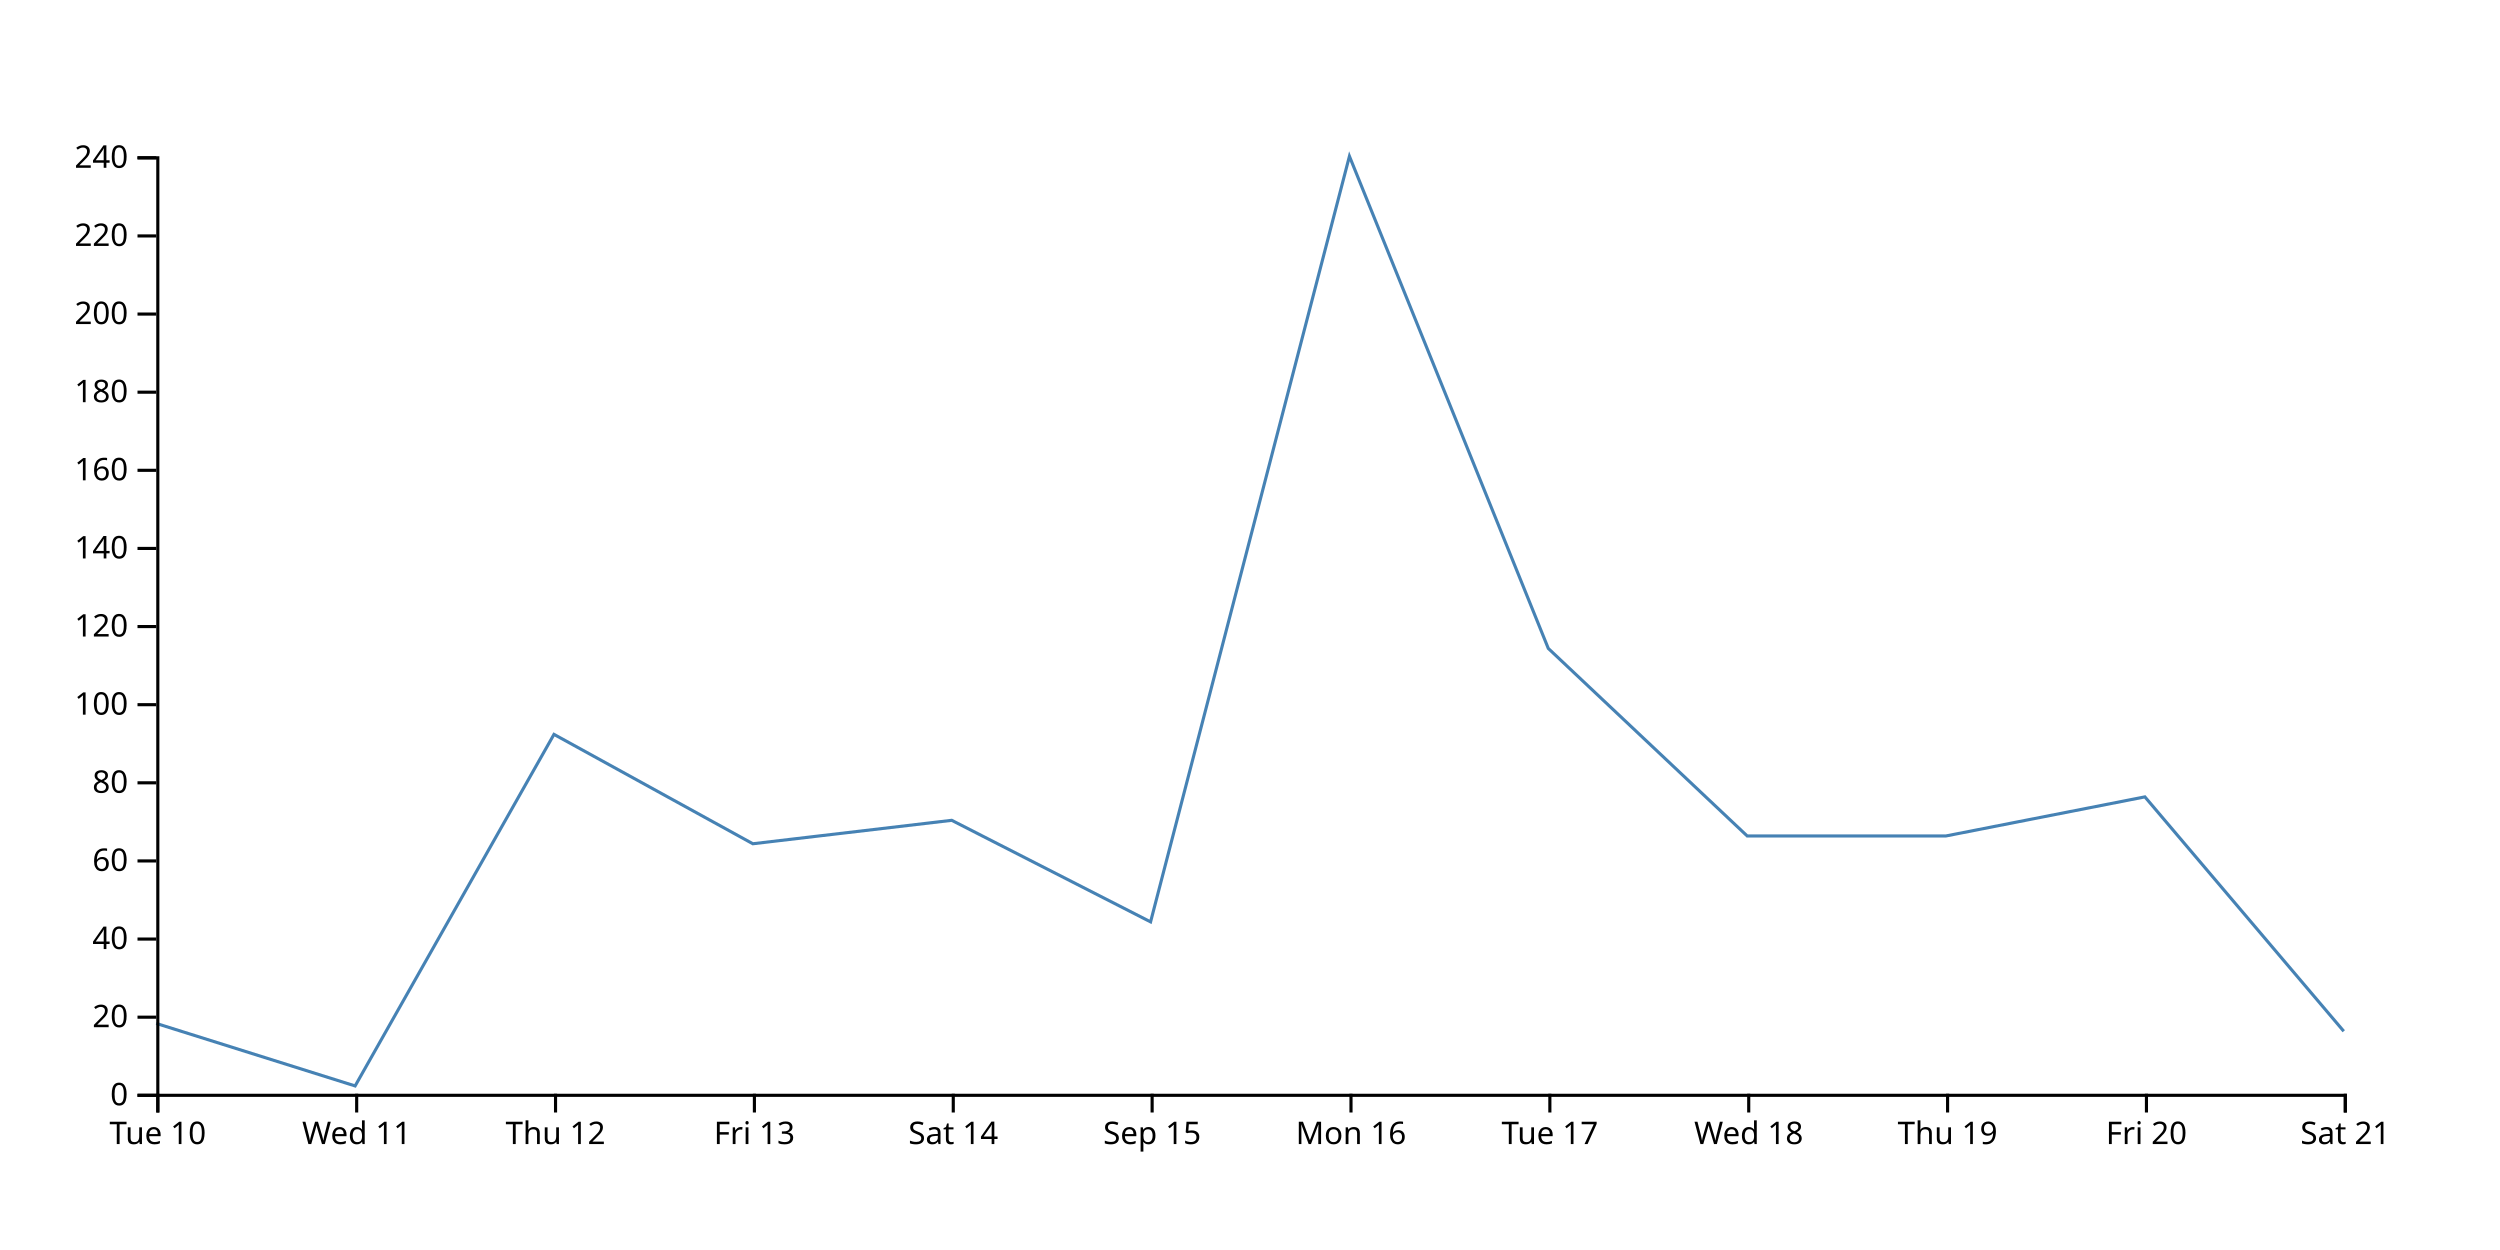
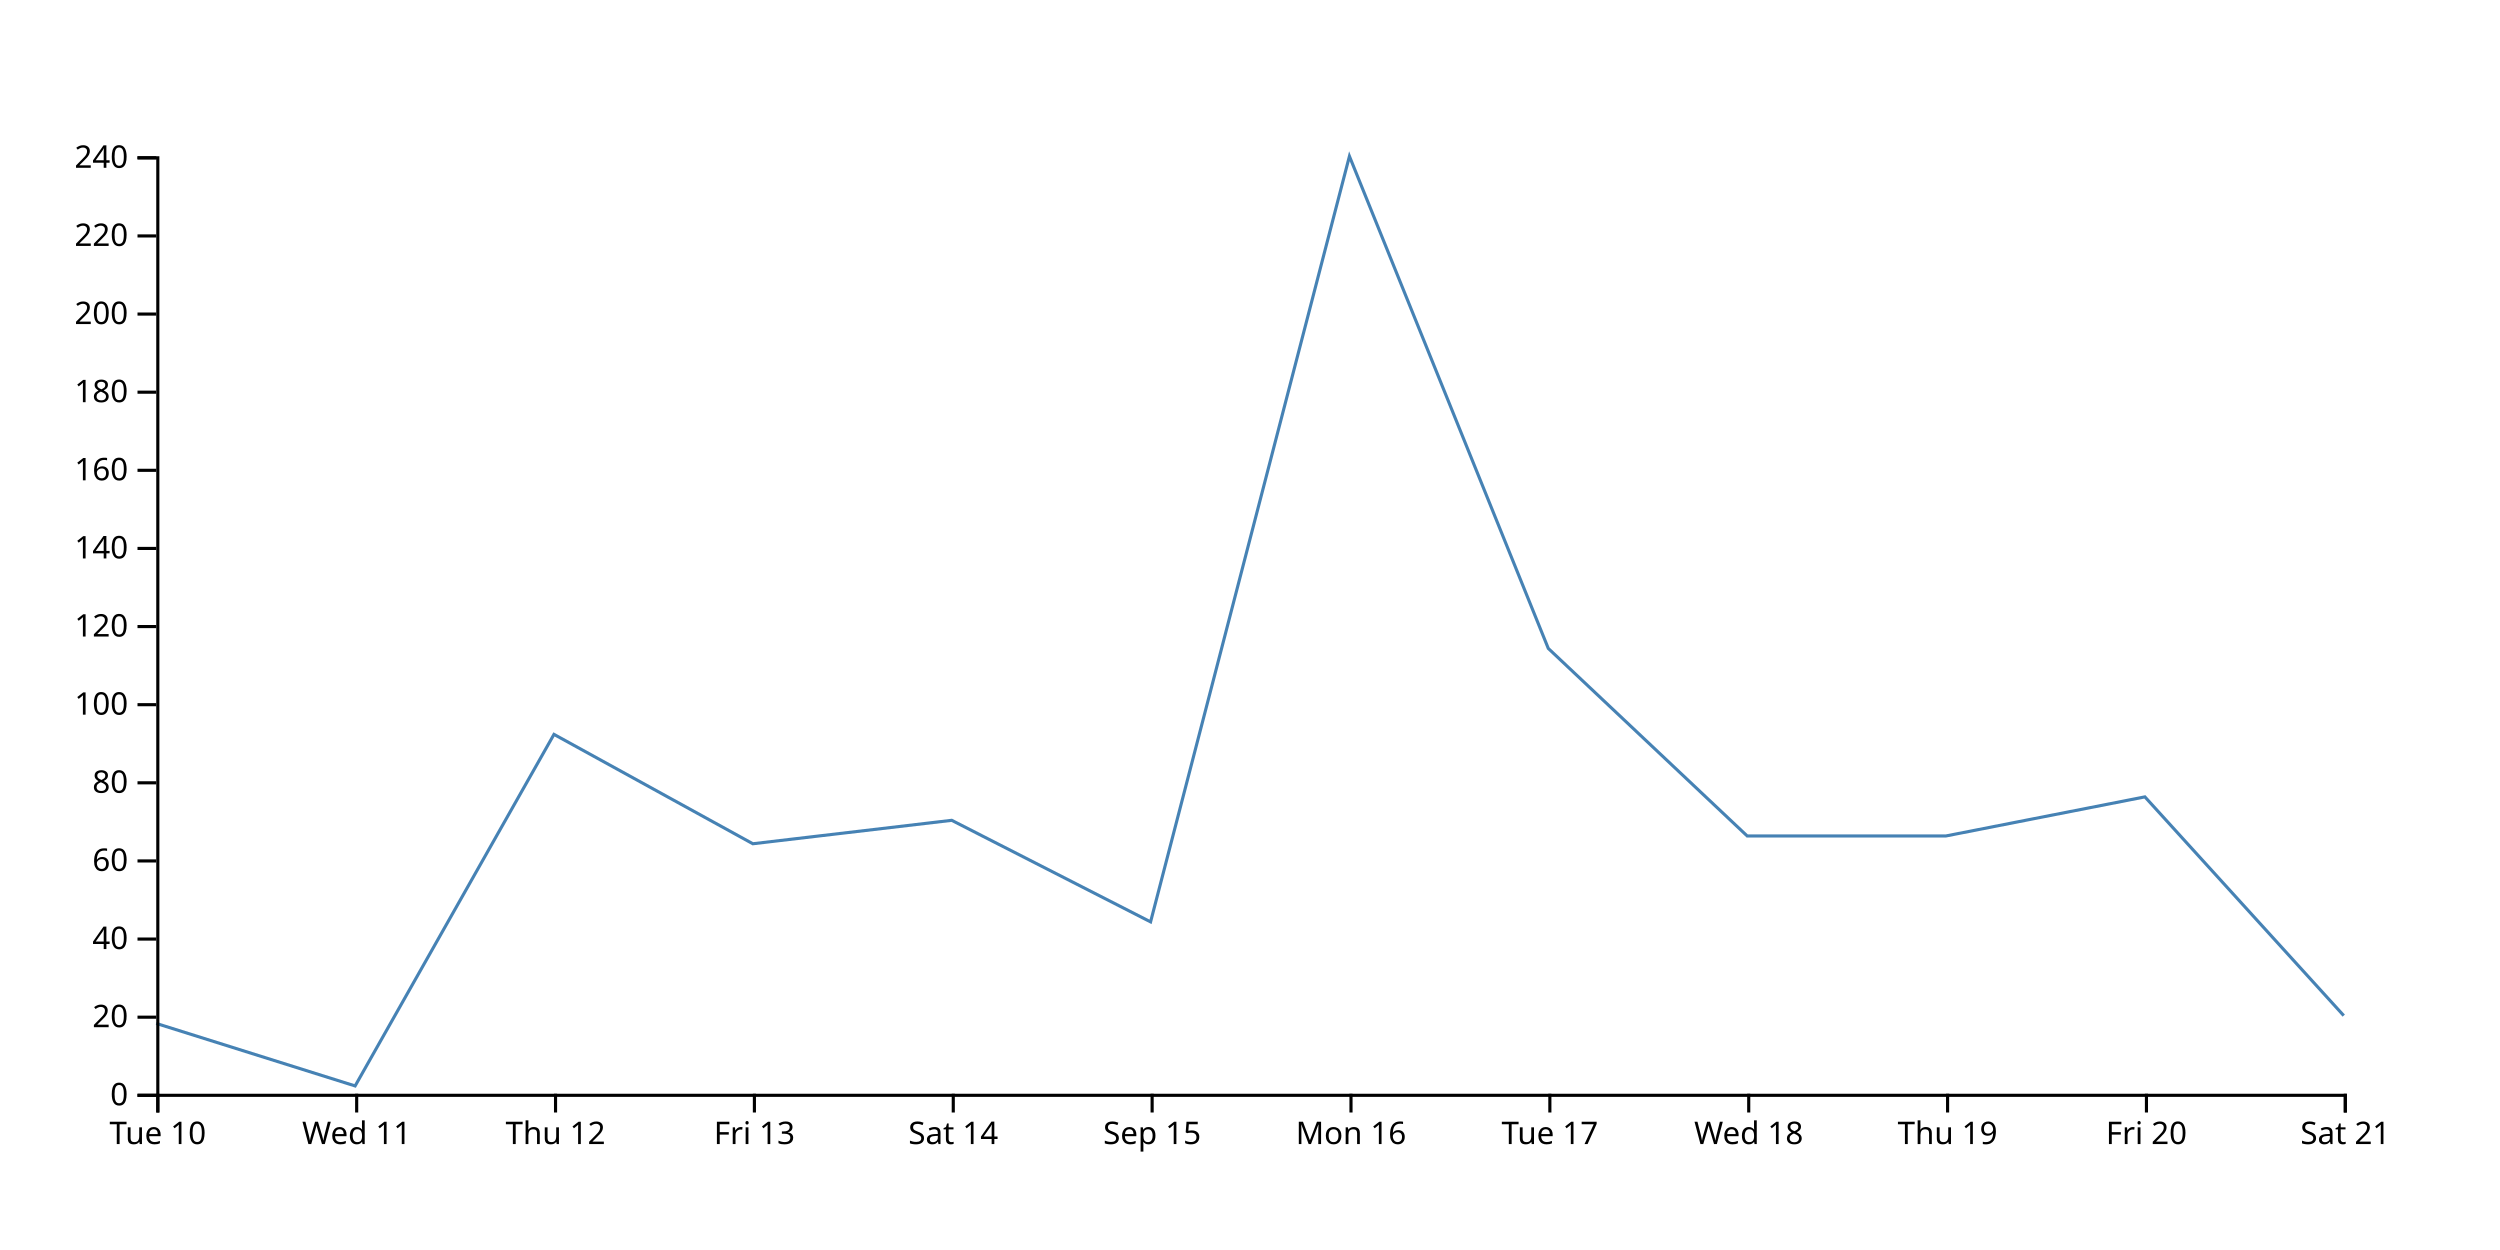
<svg xmlns="http://www.w3.org/2000/svg" width="800" height="400">
-   <path d="M750,330L686.364,255L622.727,267.5L559.091,267.5L495.455,207.5L431.818,50L368.182,295L304.545,262.5L240.909,270L177.273,235L113.636,347.5L50,327.5" fill="none" stroke="steelblue" />
+   <path d="M750,325L686.364,255L622.727,267.5L559.091,267.5L495.455,207.5L431.818,50L368.182,295L304.545,262.5L240.909,270L177.273,235L113.636,347.5L50,327.5" fill="none" stroke="steelblue" />
  <g transform="translate(0,350)" fill="none" font-size="10" font-family="sans-serif" text-anchor="middle">
    <path class="domain" stroke="currentColor" d="M50.5,6V0.5H750.5V6" />
    <g class="tick" opacity="1" transform="translate(50.5,0)">
      <line stroke="currentColor" y2="6" />
      <text fill="currentColor" y="9" dy="0.71em">Tue 10</text>
    </g>
    <g class="tick" opacity="1" transform="translate(114.1364,0)">
      <line stroke="currentColor" y2="6" />
      <text fill="currentColor" y="9" dy="0.71em">Wed 11</text>
    </g>
    <g class="tick" opacity="1" transform="translate(177.7727,0)">
      <line stroke="currentColor" y2="6" />
      <text fill="currentColor" y="9" dy="0.71em">Thu 12</text>
    </g>
    <g class="tick" opacity="1" transform="translate(241.4091,0)">
      <line stroke="currentColor" y2="6" />
      <text fill="currentColor" y="9" dy="0.71em">Fri 13</text>
    </g>
    <g class="tick" opacity="1" transform="translate(305.0455,0)">
      <line stroke="currentColor" y2="6" />
      <text fill="currentColor" y="9" dy="0.71em">Sat 14</text>
    </g>
    <g class="tick" opacity="1" transform="translate(368.6818,0)">
      <line stroke="currentColor" y2="6" />
      <text fill="currentColor" y="9" dy="0.71em">Sep 15</text>
    </g>
    <g class="tick" opacity="1" transform="translate(432.3182,0)">
      <line stroke="currentColor" y2="6" />
      <text fill="currentColor" y="9" dy="0.71em">Mon 16</text>
    </g>
    <g class="tick" opacity="1" transform="translate(495.9545,0)">
      <line stroke="currentColor" y2="6" />
      <text fill="currentColor" y="9" dy="0.71em">Tue 17</text>
    </g>
    <g class="tick" opacity="1" transform="translate(559.5909,0)">
      <line stroke="currentColor" y2="6" />
      <text fill="currentColor" y="9" dy="0.71em">Wed 18</text>
    </g>
    <g class="tick" opacity="1" transform="translate(623.2273,0)">
      <line stroke="currentColor" y2="6" />
      <text fill="currentColor" y="9" dy="0.71em">Thu 19</text>
    </g>
    <g class="tick" opacity="1" transform="translate(686.8636,0)">
      <line stroke="currentColor" y2="6" />
      <text fill="currentColor" y="9" dy="0.71em">Fri 20</text>
    </g>
    <g class="tick" opacity="1" transform="translate(750.5,0)">
      <line stroke="currentColor" y2="6" />
      <text fill="currentColor" y="9" dy="0.71em">Sat 21</text>
    </g>
  </g>
  <g transform="translate(50,0)" fill="none" font-size="10" font-family="sans-serif" text-anchor="end">
    <path class="domain" stroke="currentColor" d="M-6,350.5H0.5V50.5H-6" />
    <g class="tick" opacity="1" transform="translate(0,350.5)">
      <line stroke="currentColor" x2="-6" />
      <text fill="currentColor" x="-9" dy="0.32em">0</text>
    </g>
    <g class="tick" opacity="1" transform="translate(0,325.5)">
      <line stroke="currentColor" x2="-6" />
      <text fill="currentColor" x="-9" dy="0.32em">20</text>
    </g>
    <g class="tick" opacity="1" transform="translate(0,300.5)">
      <line stroke="currentColor" x2="-6" />
      <text fill="currentColor" x="-9" dy="0.32em">40</text>
    </g>
    <g class="tick" opacity="1" transform="translate(0,275.5)">
      <line stroke="currentColor" x2="-6" />
      <text fill="currentColor" x="-9" dy="0.32em">60</text>
    </g>
    <g class="tick" opacity="1" transform="translate(0,250.5)">
      <line stroke="currentColor" x2="-6" />
      <text fill="currentColor" x="-9" dy="0.32em">80</text>
    </g>
    <g class="tick" opacity="1" transform="translate(0,225.5)">
      <line stroke="currentColor" x2="-6" />
      <text fill="currentColor" x="-9" dy="0.32em">100</text>
    </g>
    <g class="tick" opacity="1" transform="translate(0,200.5)">
      <line stroke="currentColor" x2="-6" />
      <text fill="currentColor" x="-9" dy="0.32em">120</text>
    </g>
    <g class="tick" opacity="1" transform="translate(0,175.5)">
      <line stroke="currentColor" x2="-6" />
      <text fill="currentColor" x="-9" dy="0.32em">140</text>
    </g>
    <g class="tick" opacity="1" transform="translate(0,150.5)">
      <line stroke="currentColor" x2="-6" />
      <text fill="currentColor" x="-9" dy="0.32em">160</text>
    </g>
    <g class="tick" opacity="1" transform="translate(0,125.5)">
      <line stroke="currentColor" x2="-6" />
      <text fill="currentColor" x="-9" dy="0.32em">180</text>
    </g>
    <g class="tick" opacity="1" transform="translate(0,100.5)">
      <line stroke="currentColor" x2="-6" />
      <text fill="currentColor" x="-9" dy="0.32em">200</text>
    </g>
    <g class="tick" opacity="1" transform="translate(0,75.5)">
      <line stroke="currentColor" x2="-6" />
      <text fill="currentColor" x="-9" dy="0.32em">220</text>
    </g>
    <g class="tick" opacity="1" transform="translate(0,50.5)">
      <line stroke="currentColor" x2="-6" />
      <text fill="currentColor" x="-9" dy="0.32em">240</text>
    </g>
  </g>
</svg>
